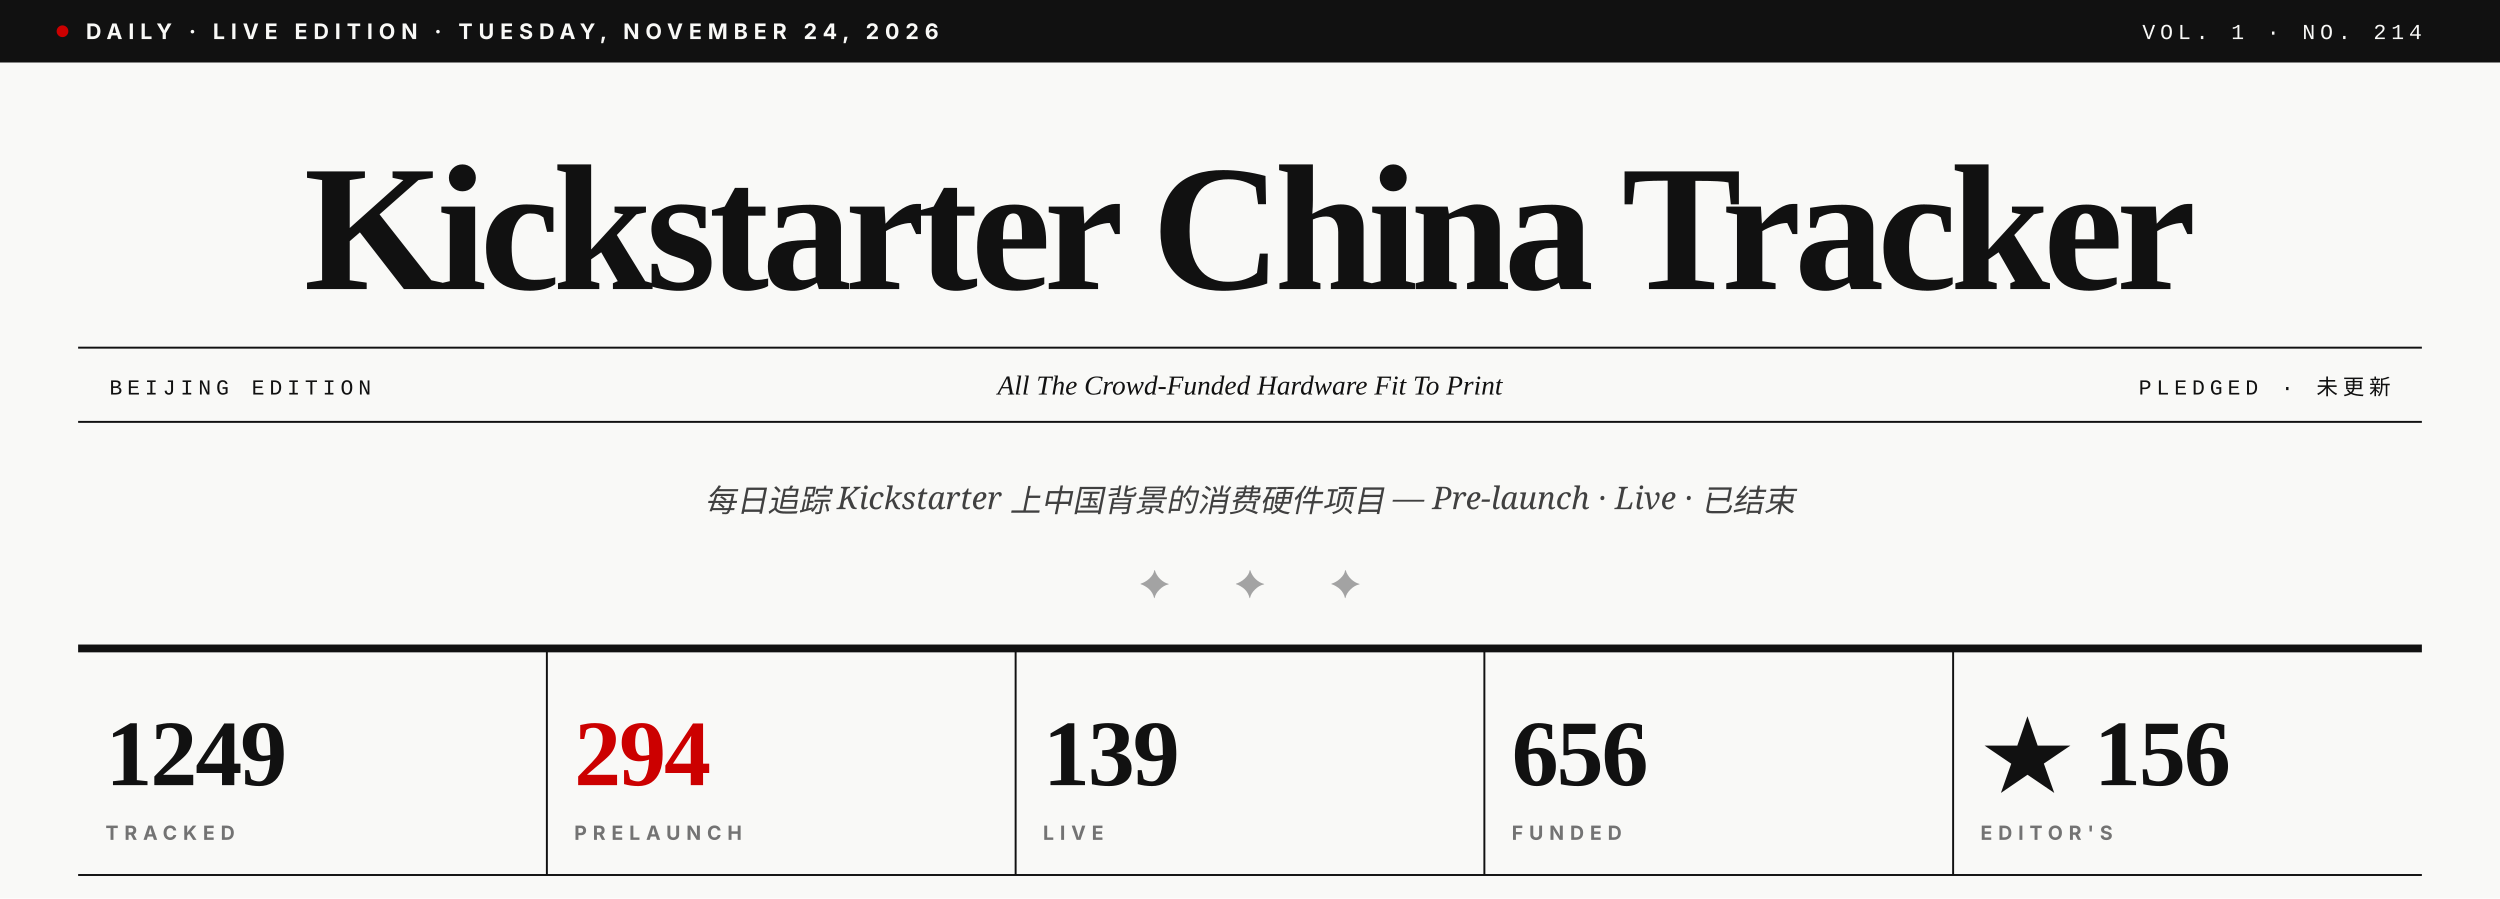
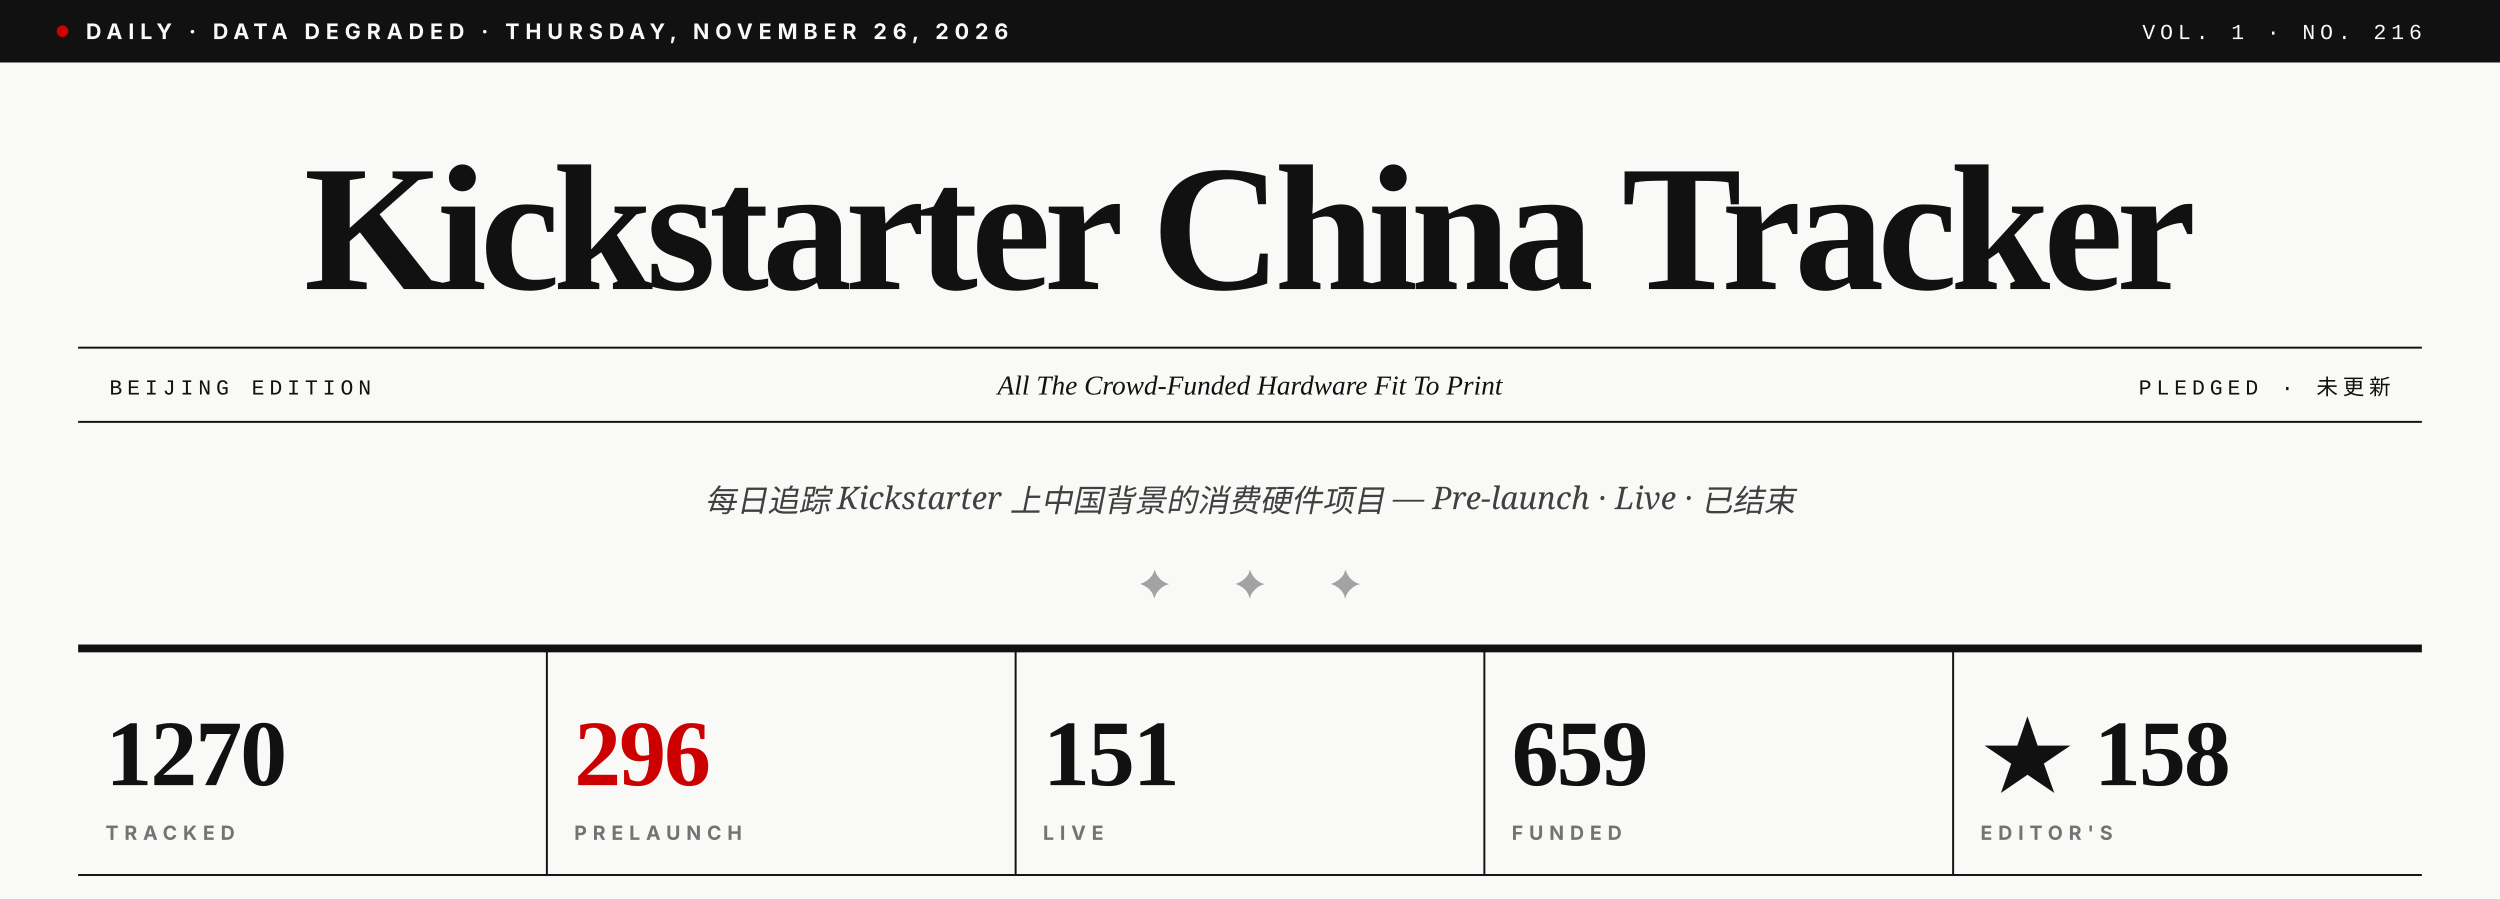
- <svg xmlns="http://www.w3.org/2000/svg" viewBox="0 0 1280 460" role="img" aria-label="Kickstarter China Tracker · Vol. 1 · No. 214">
+ <svg xmlns="http://www.w3.org/2000/svg" viewBox="0 0 1280 460" role="img" aria-label="Kickstarter China Tracker · Vol. 1 · No. 216">
  <rect width="1280" height="460" fill="#F9F9F7" />
  <rect x="0" y="0" width="1280" height="32" fill="#111111" />
  <circle cx="32" cy="16" r="3" fill="#CC0000" />
-   <text x="44" y="20" font-family="Inter, Helvetica, sans-serif" font-size="11" font-weight="700" fill="#F9F9F7" letter-spacing="3">DAILY · LIVE EDITION · TUESDAY, NOVEMBER 24, 2026</text>
-   <text x="1240" y="20" text-anchor="end" font-family="JetBrains Mono, Courier New, monospace" font-size="11" font-weight="500" fill="#F9F9F7" letter-spacing="2.5">VOL. 1 · NO. 214</text>
+   <text x="44" y="20" font-family="Inter, Helvetica, sans-serif" font-size="11" font-weight="700" fill="#F9F9F7" letter-spacing="3">DAILY · DATA DEGRADED · THURSDAY, NOVEMBER 26, 2026</text>
+   <text x="1240" y="20" text-anchor="end" font-family="JetBrains Mono, Courier New, monospace" font-size="11" font-weight="500" fill="#F9F9F7" letter-spacing="2.5">VOL. 1 · NO. 216</text>
  <text x="640" y="148" text-anchor="middle" font-family="Playfair Display, Times New Roman, serif" font-size="92" font-weight="900" fill="#111111" letter-spacing="-3.5">Kickstarter China Tracker</text>
  <line x1="40" y1="178" x2="1240" y2="178" stroke="#111111" stroke-width="1" />
  <line x1="40" y1="216" x2="1240" y2="216" stroke="#111111" stroke-width="1" />
  <text x="56" y="202" font-family="JetBrains Mono, Courier New, monospace" font-size="11" font-weight="500" fill="#111111" letter-spacing="2.5">BEIJING EDITION</text>
  <text x="640" y="202" text-anchor="middle" font-family="Playfair Display, Times New Roman, serif" font-size="14" font-style="italic" fill="#111111">All The Crowd-Funded Hardware Fit To Print</text>
  <text x="1224" y="202" text-anchor="end" font-family="JetBrains Mono, Courier New, monospace" font-size="11" font-weight="500" fill="#111111" letter-spacing="2.5">PLEDGED · 未更新</text>
  <text x="640" y="262" text-anchor="middle" font-family="Lora, Georgia, serif" font-size="16" font-style="italic" fill="#404040">每日追踪 Kickstarter 上中国背景的消费硬件项目 — Pre-launch · Live · 已结束</text>
  <text x="640" y="306" text-anchor="middle" font-family="Playfair Display, Times New Roman, serif" font-size="20" fill="#A3A3A3" letter-spacing="14">✦  ✦  ✦</text>
  <line x1="40" y1="332" x2="1240" y2="332" stroke="#111111" stroke-width="4" />
-   <text x="54" y="402" font-family="Playfair Display, Times New Roman, serif" font-size="48" font-weight="900" fill="#111111" letter-spacing="-1">1249</text>
+   <text x="54" y="402" font-family="Playfair Display, Times New Roman, serif" font-size="48" font-weight="900" fill="#111111" letter-spacing="-1">1270</text>
  <text x="54" y="430" font-family="Inter, Helvetica, sans-serif" font-size="10" font-weight="700" fill="#737373" letter-spacing="3">TRACKED</text>
  <line x1="280" y1="332" x2="280" y2="448" stroke="#111111" stroke-width="1" />
-   <text x="294" y="402" font-family="Playfair Display, Times New Roman, serif" font-size="48" font-weight="900" fill="#CC0000" letter-spacing="-1">294</text>
+   <text x="294" y="402" font-family="Playfair Display, Times New Roman, serif" font-size="48" font-weight="900" fill="#CC0000" letter-spacing="-1">296</text>
  <text x="294" y="430" font-family="Inter, Helvetica, sans-serif" font-size="10" font-weight="700" fill="#737373" letter-spacing="3">PRELAUNCH</text>
  <line x1="520" y1="332" x2="520" y2="448" stroke="#111111" stroke-width="1" />
-   <text x="534" y="402" font-family="Playfair Display, Times New Roman, serif" font-size="48" font-weight="900" fill="#111111" letter-spacing="-1">139</text>
+   <text x="534" y="402" font-family="Playfair Display, Times New Roman, serif" font-size="48" font-weight="900" fill="#111111" letter-spacing="-1">151</text>
  <text x="534" y="430" font-family="Inter, Helvetica, sans-serif" font-size="10" font-weight="700" fill="#737373" letter-spacing="3">LIVE</text>
  <line x1="760" y1="332" x2="760" y2="448" stroke="#111111" stroke-width="1" />
-   <text x="774" y="402" font-family="Playfair Display, Times New Roman, serif" font-size="48" font-weight="900" fill="#111111" letter-spacing="-1">656</text>
+   <text x="774" y="402" font-family="Playfair Display, Times New Roman, serif" font-size="48" font-weight="900" fill="#111111" letter-spacing="-1">659</text>
  <text x="774" y="430" font-family="Inter, Helvetica, sans-serif" font-size="10" font-weight="700" fill="#737373" letter-spacing="3">FUNDED</text>
  <line x1="1000" y1="332" x2="1000" y2="448" stroke="#111111" stroke-width="1" />
-   <text x="1014" y="402" font-family="Playfair Display, Times New Roman, serif" font-size="48" font-weight="900" fill="#111111" letter-spacing="-1">★ 156</text>
+   <text x="1014" y="402" font-family="Playfair Display, Times New Roman, serif" font-size="48" font-weight="900" fill="#111111" letter-spacing="-1">★ 158</text>
  <text x="1014" y="430" font-family="Inter, Helvetica, sans-serif" font-size="10" font-weight="700" fill="#737373" letter-spacing="3">EDITOR'S</text>
  <line x1="40" y1="448" x2="1240" y2="448" stroke="#111111" stroke-width="1" />
</svg>
